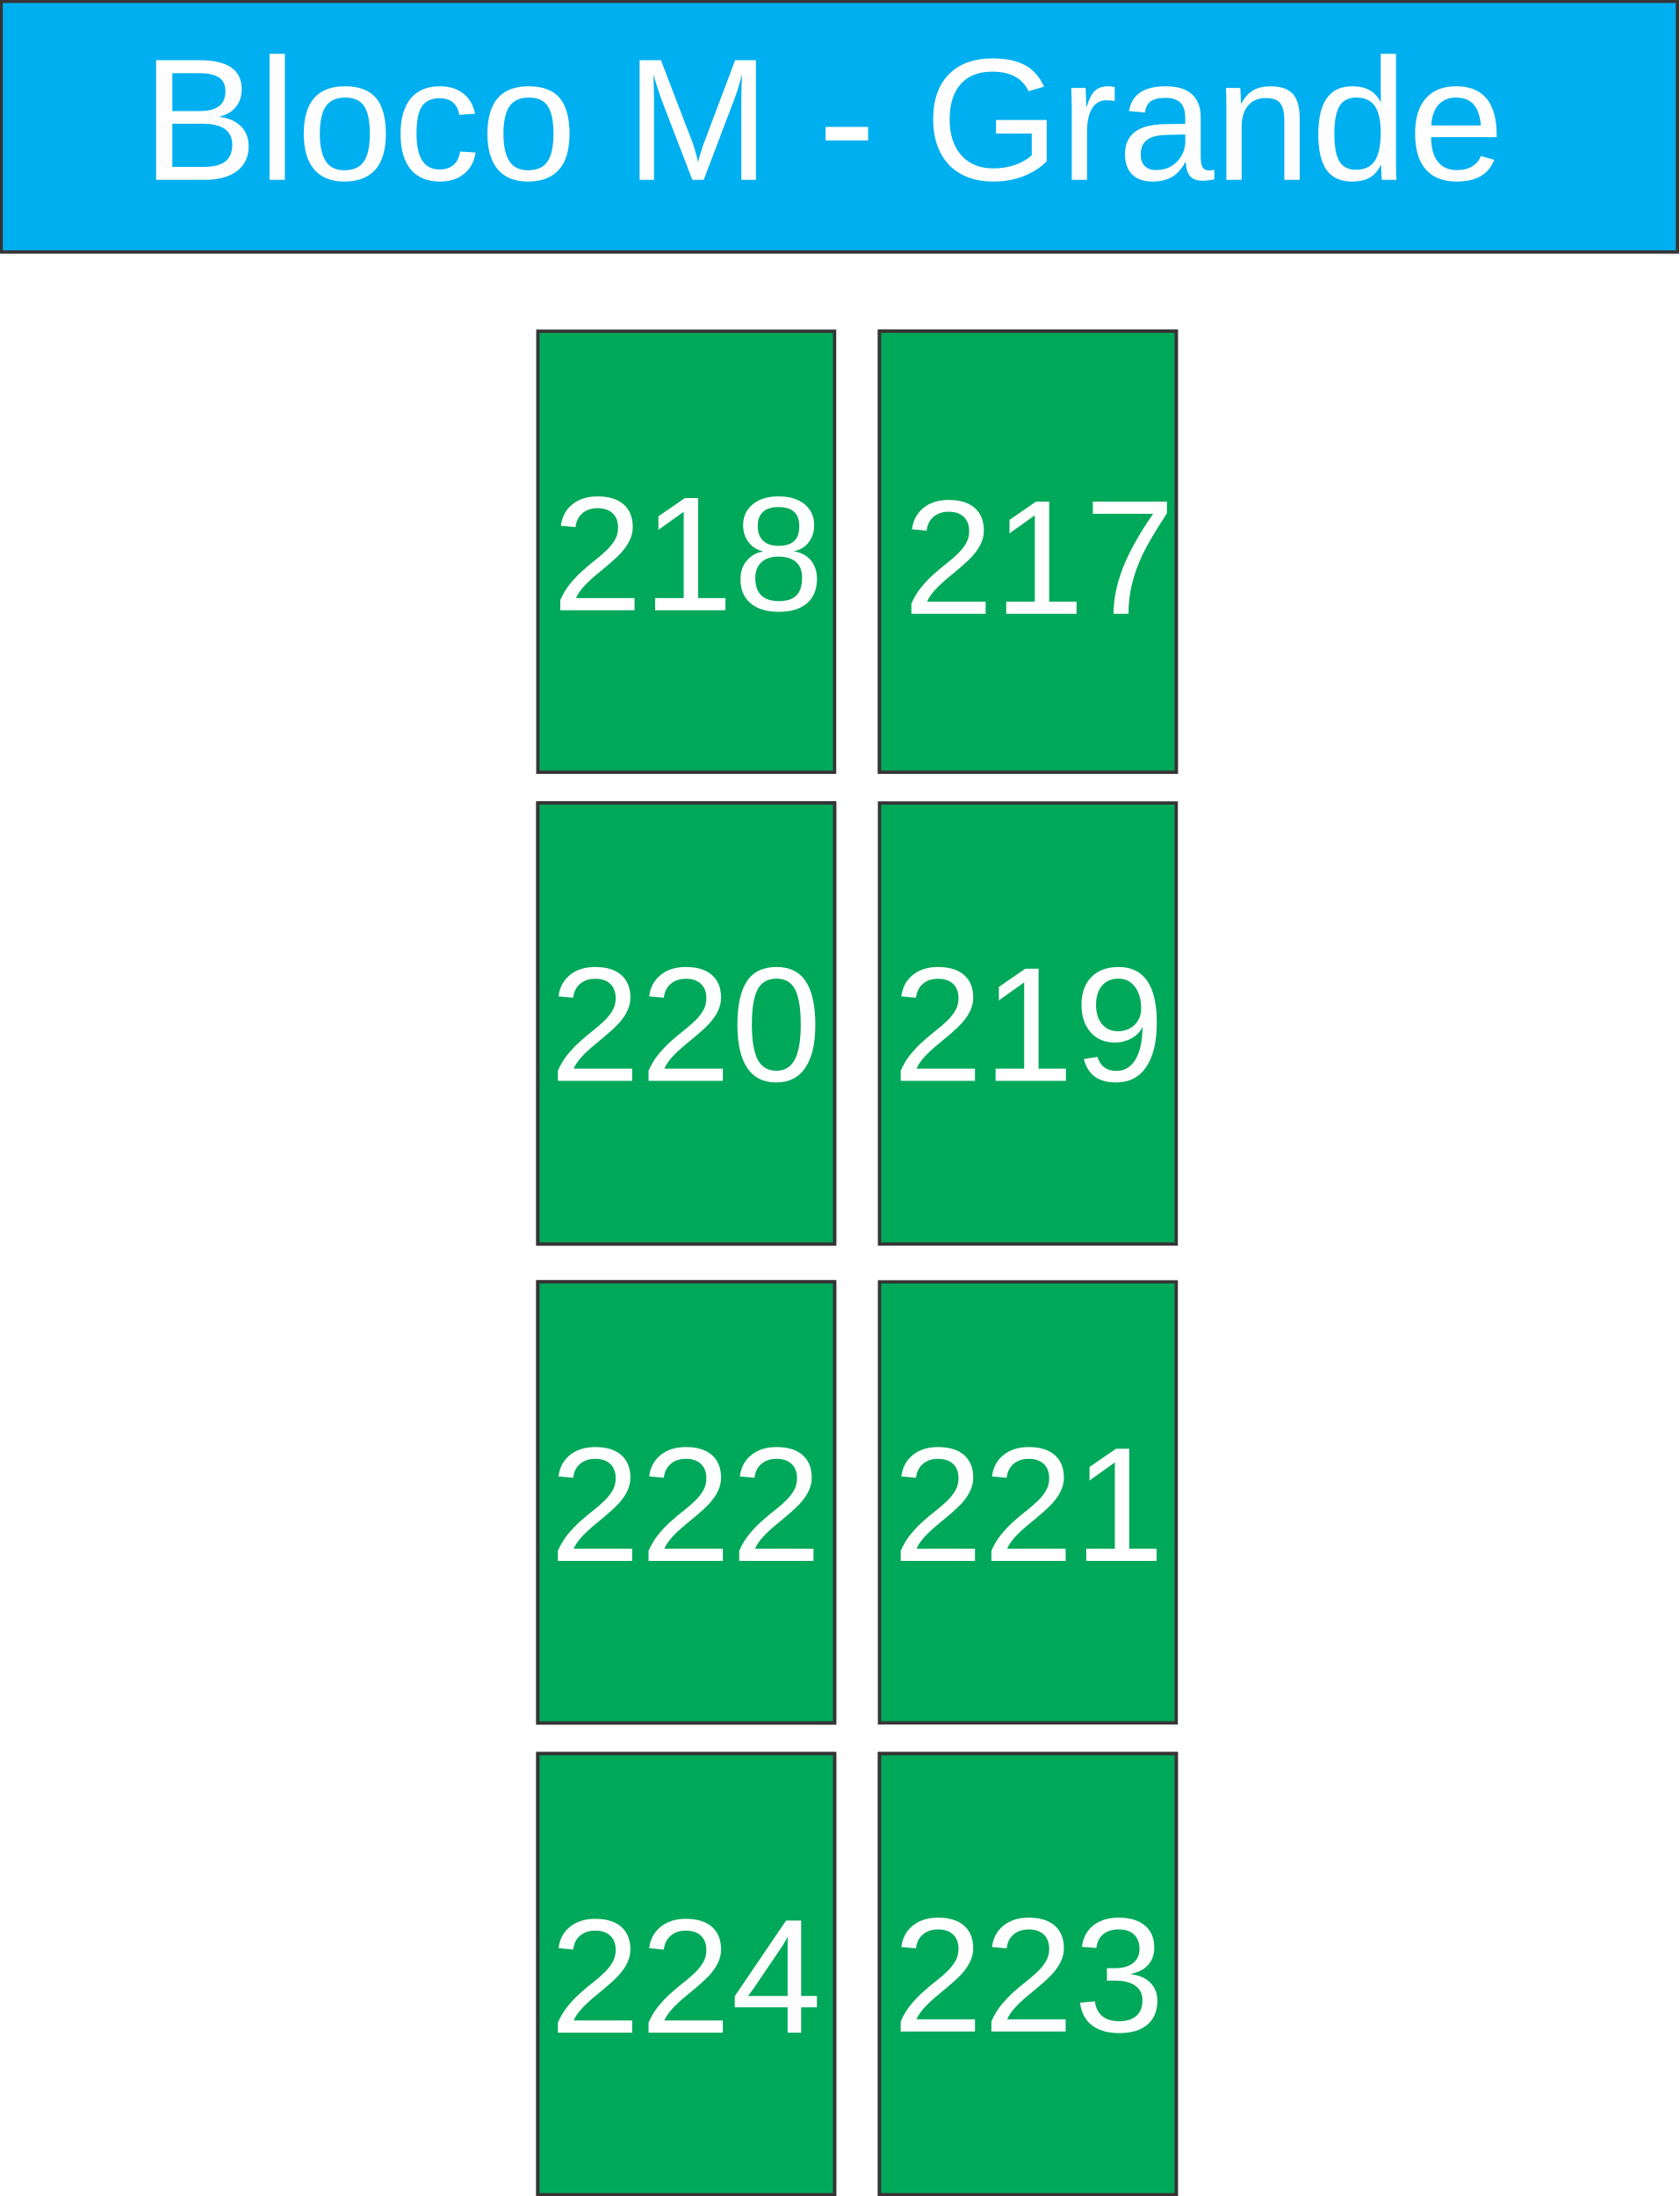
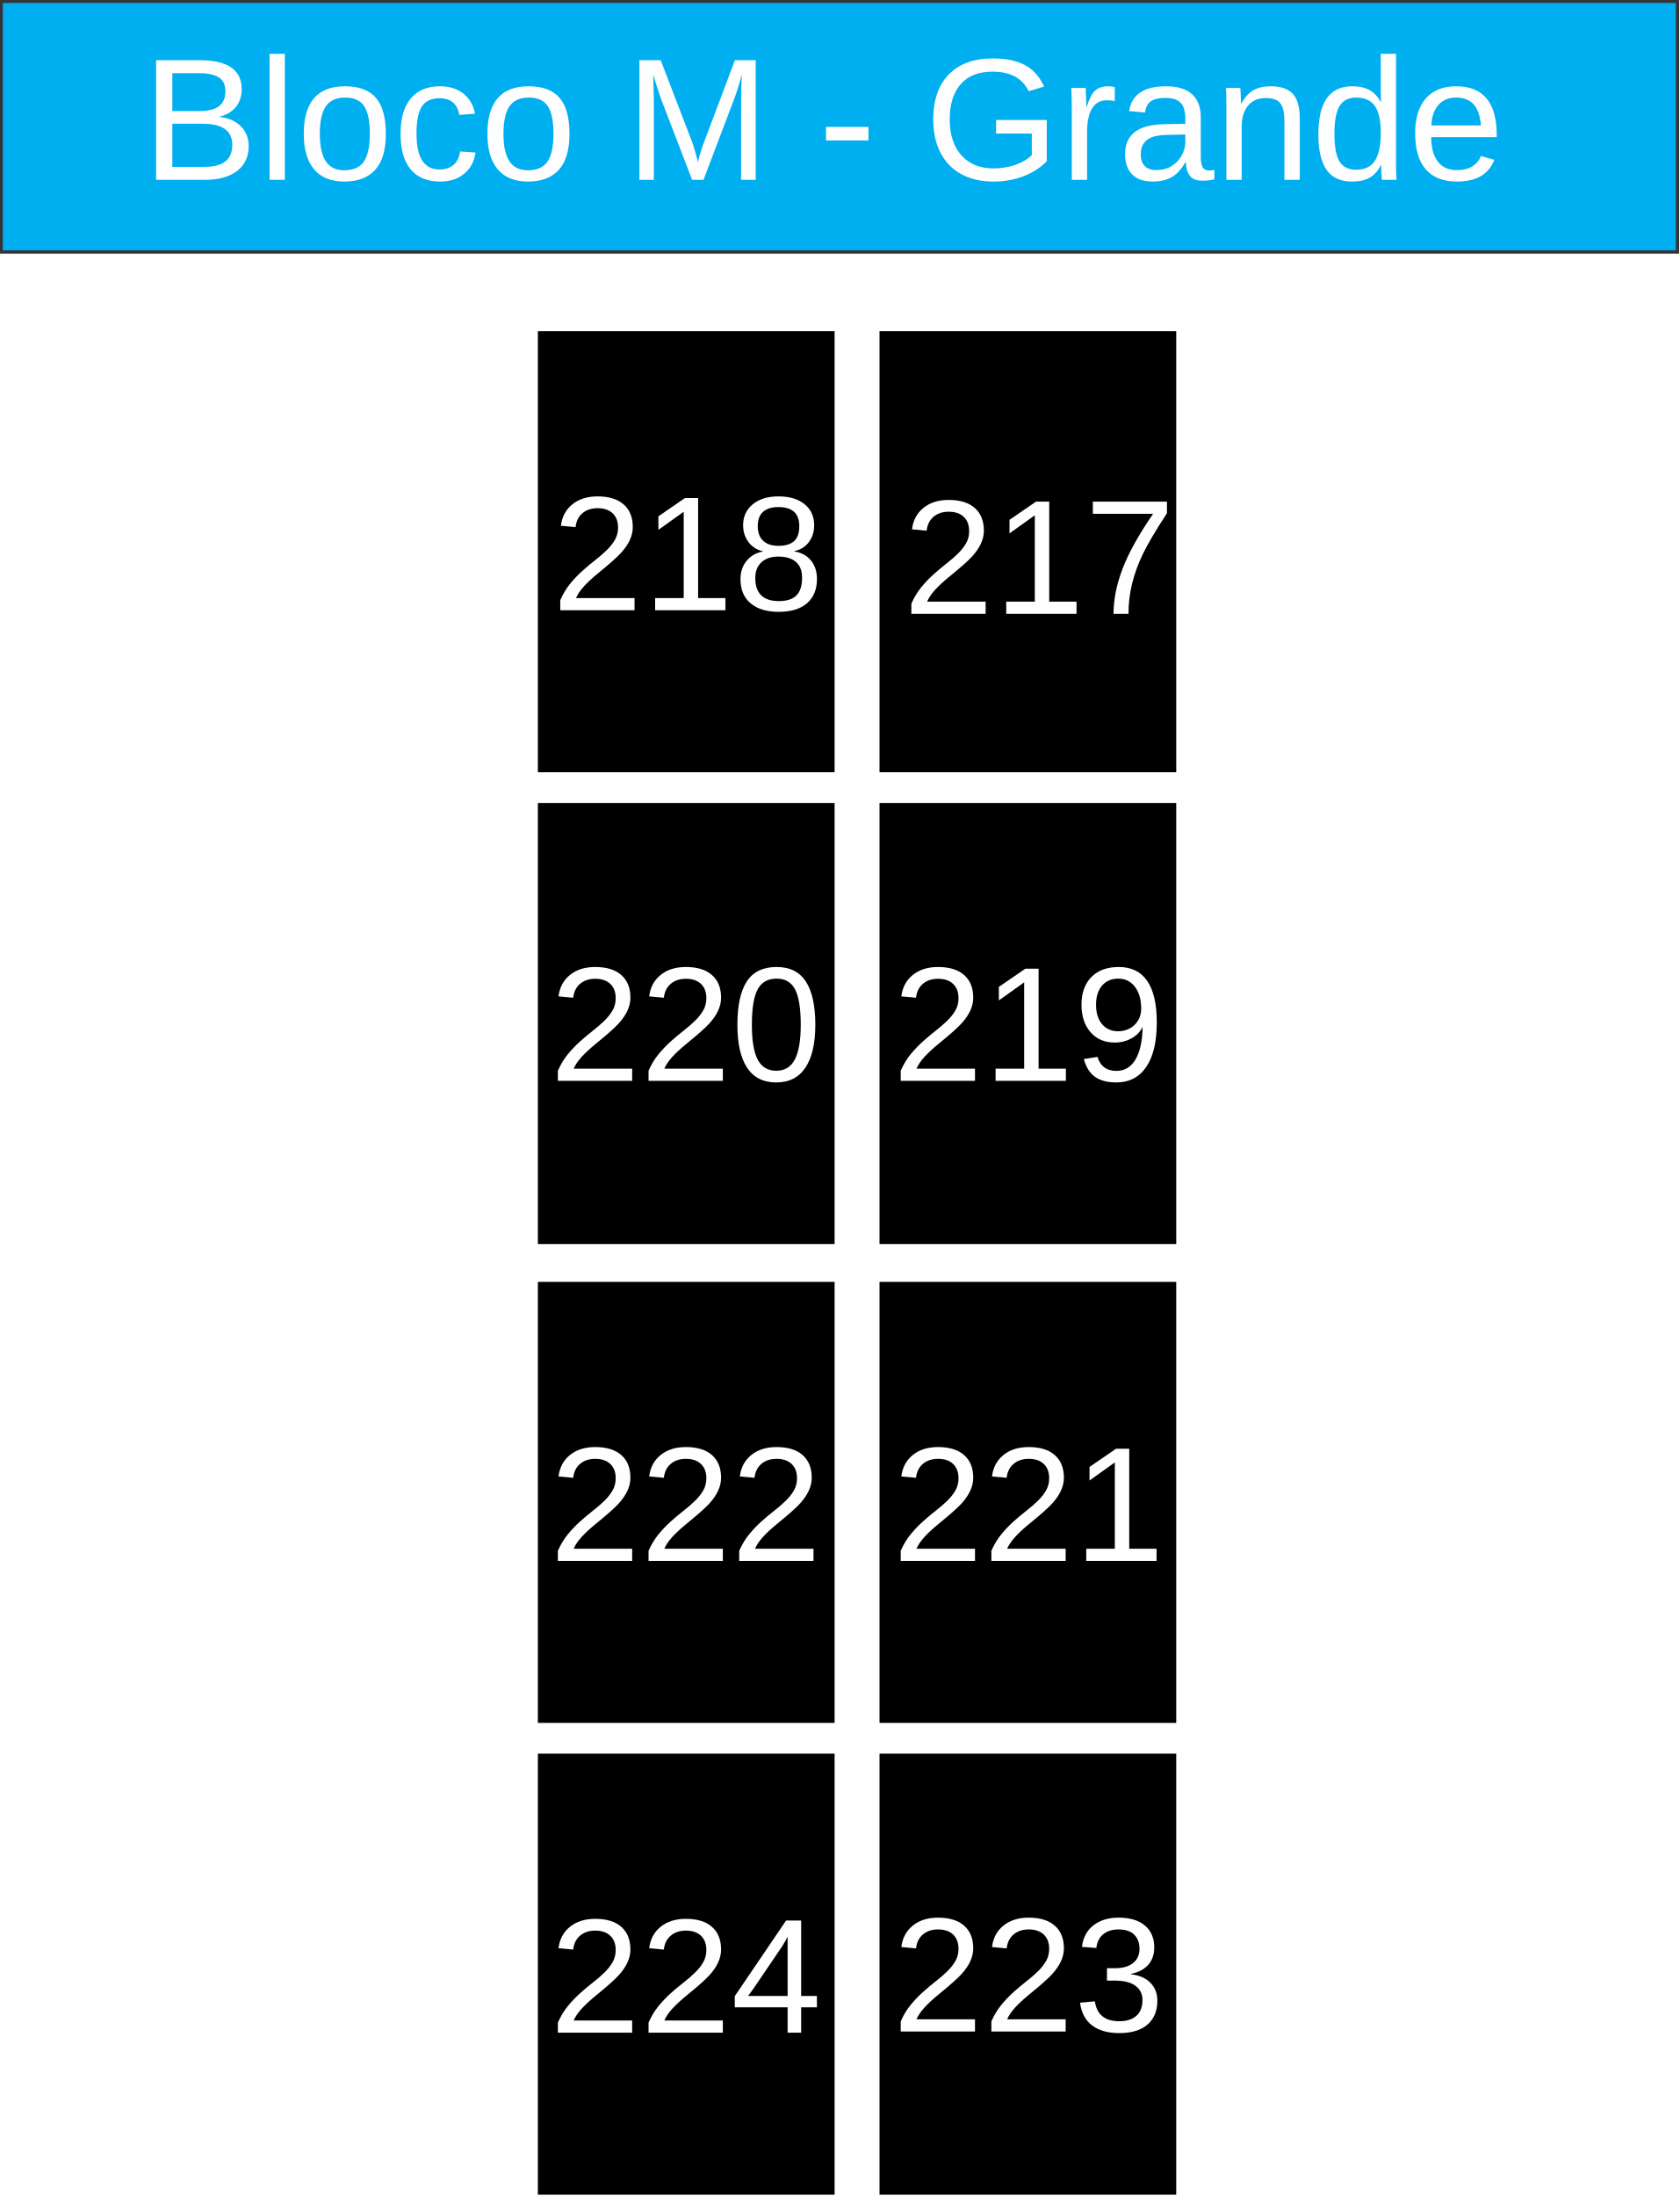
<svg xmlns="http://www.w3.org/2000/svg" xml:space="preserve" width="101.8mm" height="133.051mm" version="1.1" style="shape-rendering:geometricPrecision; text-rendering:geometricPrecision; image-rendering:optimizeQuality; fill-rule:evenodd; clip-rule:evenodd" viewBox="0 0 1421 1857">
  <defs>
    <font id="FontID0" horiz-adv-x="667" font-variant="normal" style="fill-rule:nonzero" font-weight="400">
      <font-face font-family="Arial">
	</font-face>
      <missing-glyph>
        <path d="M0 0z" />
      </missing-glyph>
      <glyph unicode="3" horiz-adv-x="556">
        <path d="M42.003 189.997l87.998 12.004c10.165,-50.001 27.164,-86.002 51.33,-108.001 24.166,-22 53.837,-33.002 89,-33.002 41.669,0 76.838,14.335 105.167,43.004 28.335,28.663 42.5,64.166 42.5,106.496 0,40.334 -13.163,73.67 -39.666,100.003 -26.333,26.169 -59.833,39.332 -100.664,39.332 -16.665,0 -37.336,-3.332 -62.169,-9.831l9.838 77.002c5.832,-0.668 10.663,-1.001 14.165,-1.001 37.663,0 71.333,9.831 101.501,29.331 29.998,19.499 45.001,49.504 45.001,90.001 0,32.165 -11.003,58.831 -32.839,79.999 -21.829,21.168 -49.995,31.667 -84.496,31.667 -34.331,0 -62.837,-10.833 -85.668,-32.499 -22.831,-21.666 -37.499,-54.171 -43.999,-97.502l-87.998 16.004c10.833,58.995 35.163,104.833 73.33,137.332 38.003,32.499 85.498,48.666 142.169,48.666 38.998,0 74.999,-8.332 107.831,-25.168 33.002,-16.665 58.17,-39.502 75.503,-68.335 17.496,-28.997 26.163,-59.663 26.163,-92.161 0,-30.836 -8.332,-58.838 -24.834,-84.169 -16.665,-25.331 -41.329,-45.498 -73.834,-60.5 42.336,-9.668 75.169,-29.998 98.667,-60.834 23.335,-30.666 35.005,-69.33 35.005,-115.502 0,-62.497 -22.837,-115.666 -68.335,-159.161 -45.668,-43.502 -103.334,-65.167 -172.998,-65.167 -62.837,0 -115.005,18.832 -156.504,56.331 -41.669,37.499 -65.331,86.002 -71.163,145.664z" />
      </glyph>
      <glyph unicode="0" horiz-adv-x="556">
        <path d="M42.003 353.334c0,84.496 8.666,152.832 25.999,204.502 17.496,51.828 43.331,91.664 77.663,119.495 34.168,27.838 77.335,41.669 129.333,41.669 38.337,0 72.001,-7.665 101.168,-23.165 29.003,-15.5 52.999,-37.833 71.667,-67 18.668,-29.003 33.336,-64.5 43.999,-106.338 10.833,-41.833 16.167,-98.334 16.167,-169.163 0,-83.999 -8.666,-152 -25.835,-203.671 -17.163,-51.828 -42.998,-91.664 -77.329,-119.665 -34.168,-27.995 -77.499,-41.996 -129.837,-41.996 -68.833,0 -122.997,24.5 -162.329,73.663 -47.167,60.003 -70.666,157.165 -70.666,291.669zm89.995 -0.334c0,-117.833 13.667,-196.169 41.171,-234.834 27.498,-38.835 61.495,-58.164 101.829,-58.164 40.334,0 74.337,19.499 101.835,58.328 27.498,39.005 41.165,117.171 41.165,234.67 0,117.833 -13.667,196.163 -41.165,234.834 -27.334,38.835 -61.666,58.164 -102.83,58.164 -40.334,0 -72.668,-17.163 -96.835,-51.33 -30.168,-43.502 -45.171,-124.169 -45.171,-241.668z" />
      </glyph>
      <glyph unicode="c" horiz-adv-x="500">
        <path d="M404.998 190.004l86 -12.006c-9.501,-59.168 -33.494,-105.333 -72.332,-138.827 -38.828,-33.504 -86.664,-50.17 -143.165,-50.17 -70.833,0 -127.837,23.168 -170.832,69.504 -43.166,46.326 -64.673,112.66 -64.673,198.992 0,56.007 9.339,104.84 27.838,146.838 18.498,41.837 46.668,73.329 84.671,94.162 37.832,21.004 78.995,31.501 123.661,31.501 56.169,0 102.334,-14.161 138.002,-42.663 35.829,-28.502 58.836,-69.001 68.83,-121.335l-84.993 -13.003c-8.172,34.842 -22.504,61 -43.337,78.672 -20.662,17.502 -45.662,26.328 -74.999,26.328 -44.333,0 -80.333,-15.831 -108.171,-47.494 -27.667,-31.833 -41.495,-81.833 -41.495,-150.502 0,-69.665 13.335,-120.168 39.996,-151.669 26.841,-31.501 61.674,-47.333 104.507,-47.333 34.662,0 63.496,10.497 86.493,31.663 23.168,21.004 37.832,53.502 44.001,97.341z" />
      </glyph>
      <glyph unicode="-" horiz-adv-x="332">
        <path d="M30.998 215.004l0 87.993 271.998 0 0 -87.993 -271.998 0z" />
      </glyph>
      <glyph unicode="n" horiz-adv-x="556">
        <path d="M66.002 0l0 518.997 78.995 0 0 -73.661c38.003,56.501 93.004,84.661 164.833,84.661 31.34,0 60.003,-5.666 86.17,-16.828 26.167,-11.171 45.833,-26.006 58.836,-44.172 12.993,-18.166 22.162,-39.834 27.335,-64.834 3.161,-16.325 4.831,-44.827 4.831,-85.496l0 -318.666 -88.002 0 0 315.335c0,35.829 -3.331,62.661 -10.165,80.333 -6.834,17.663 -19.001,31.833 -36.332,42.502 -17.34,10.497 -37.832,15.831 -61.171,15.831 -37.329,0 -69.494,-11.835 -96.668,-35.668 -27.164,-23.671 -40.66,-68.83 -40.66,-135.164l0 -283.169 -88.002 0z" />
      </glyph>
      <glyph unicode="8" horiz-adv-x="556">
        <path d="M177.502 388.169c-36.504,13.333 -63.505,32.499 -81.171,57.162 -17.496,24.834 -26.333,54.505 -26.333,89 0,52.168 18.668,95.833 56.003,131.336 37.499,35.496 87.167,53.333 149.33,53.333 62.333,0 112.668,-18.164 150.671,-54.498 37.997,-36.334 56.998,-80.503 56.998,-132.671 0,-33.166 -8.666,-62.163 -25.999,-86.663 -17.333,-24.67 -43.672,-43.665 -79.168,-56.998 43.835,-14.335 77.002,-37.336 99.832,-69.337 22.831,-31.831 34.331,-69.834 34.331,-114.167 0,-61.168 -21.666,-112.498 -64.834,-154.167 -43.331,-41.663 -100.166,-62.497 -170.662,-62.497 -70.502,0 -127.337,20.834 -170.668,62.667 -43.168,41.833 -64.834,94 -64.834,156.497 0,46.499 11.834,85.498 35.496,116.831 23.669,31.503 57.339,52.835 101.004,64.172zm-17.503 149.33c0,-33.998 10.833,-61.666 32.335,-83.168 21.666,-21.496 50.001,-32.335 85.164,-32.335 34.168,0 61.836,10.669 83.338,32.001 21.496,21.338 32.165,47.501 32.165,78.501 0,32.335 -11.003,59.499 -33.166,81.499 -22,22.006 -49.831,33.002 -83.331,33.002 -33.834,0 -61.672,-10.833 -83.671,-32.335 -21.829,-21.496 -32.832,-47.167 -32.832,-77.165zm-28.997 -331.001c0,-25.168 5.832,-49.334 17.496,-72.832 11.671,-23.335 29.337,-41.499 52.999,-54.334 23.505,-12.829 48.836,-19.329 75.666,-19.329 42.336,0 77.002,13.497 104.172,40.497 27.164,27 40.661,61.332 40.661,103 0,42.33 -13.995,77.335 -41.833,104.997 -27.995,27.668 -63.328,41.505 -105.828,41.505 -41.669,0 -75.836,-13.667 -102.837,-41.001 -27,-27.334 -40.497,-61.502 -40.497,-102.503z" />
      </glyph>
      <glyph unicode="2" horiz-adv-x="556">
        <path d="M502.997 83.996l0 -83.996 -473.992 0c-0.668,21.169 2.825,41.497 10.326,61.167 12.169,32.163 31.667,64.002 58.505,95.163 26.828,31.171 65.166,67.171 114.995,108 77.507,63.84 130.171,114.337 157.667,151.673 27.668,37.326 41.507,72.668 41.507,105.995 0,34.836 -12.503,64.164 -37.508,88.167 -24.995,23.831 -57.665,35.838 -97.825,35.838 -42.499,0 -76.505,-12.675 -102.007,-38.004 -25.502,-25.168 -38.328,-60.165 -38.663,-105.003l-90 9c6.165,67.333 29.5,118.67 69.833,154.002 40.495,35.332 94.667,52.998 162.83,52.998 68.669,0 123.165,-18.992 163.164,-57.158 40.171,-38.166 60.175,-85.505 60.175,-141.833 0,-28.67 -5.841,-56.834 -17.676,-84.503 -11.662,-27.84 -31.161,-57.007 -58.333,-87.671 -27.334,-30.493 -72.496,-72.668 -135.496,-126 -52.836,-44.332 -86.831,-74.328 -101.834,-90.162 -15.003,-15.834 -27.334,-31.667 -37.164,-47.673l351.495 0z" />
      </glyph>
      <glyph unicode="e" horiz-adv-x="556">
        <path d="M420.004 168.003l90.992 -12.006c-14.161,-52.828 -40.66,-94.001 -79.327,-123.167 -38.667,-29.166 -88.002,-43.83 -148.167,-43.83 -75.664,0 -135.667,23.329 -180,69.997 -44.333,46.507 -66.505,112.005 -66.505,196.173 0,86.996 22.333,154.659 67.169,202.665 44.836,48.168 102.998,72.161 174.505,72.161 69.162,0 125.663,-23.5 169.493,-70.662 43.84,-47.171 65.84,-113.505 65.84,-199.002 0,-5.163 -0.171,-13.003 -0.503,-23.329l-386.5 0c3.331,-56.833 19.334,-100.502 48.329,-130.675 28.834,-30.163 65.005,-45.33 108.171,-45.33 32.166,0 59.661,8.504 82.336,25.503 22.826,16.999 40.831,44.163 54.166,81.501zm-288 141.001l288.997 0c-3.834,43.659 -14.996,76.328 -33.162,98.158 -27.838,33.836 -64.17,50.835 -108.674,50.835 -40.328,0 -74.164,-13.496 -101.66,-40.499 -27.335,-27.002 -42.502,-63.164 -45.501,-108.494z" />
      </glyph>
      <glyph unicode="7" horiz-adv-x="556">
        <path d="M46.997 622.997l0 84.005 463.004 0 0 -68.001c-45.504,-48.502 -90.832,-113.002 -135.499,-193.499 -44.837,-80.503 -79.338,-163.337 -103.838,-248.501 -17.496,-59.833 -28.833,-125.668 -33.664,-197.001l-90.001 0c1.001,56.331 11.998,124.502 33.166,204.332 21.168,79.999 51.337,157.001 90.832,231.168 39.502,74.167 81.505,136.664 126.001,187.497l-350.003 0z" />
      </glyph>
      <glyph unicode="4" horiz-adv-x="556">
        <path d="M323.002 0l0 171.002 -311.004 0 0 81.001 327.002 464 72.001 0 0 -464 96.998 0 0 -81.001 -96.998 0 0 -171.002 -87.998 0zm0 252.003l0 322.165 -224.505 -322.165 224.505 0z" />
      </glyph>
      <glyph unicode="1" horiz-adv-x="556">
        <path d="M371.996 0l-87.995 0 0 560.337c-21.169,-20.338 -48.999,-40.505 -83.338,-60.671 -34.33,-20.166 -65.328,-35.332 -92.662,-45.334l0 84.999c49.171,23.001 92.166,51.003 128.996,84.007 36.84,32.831 63,64.66 78.337,95.659l56.662 0 0 -718.996z" />
      </glyph>
      <glyph unicode="d" horiz-adv-x="556">
        <path d="M401.002 0l0 65.831c-32.84,-51.167 -81.169,-76.831 -145.006,-76.831 -41.334,0 -79.327,11.332 -113.828,34.168 -34.671,22.665 -61.503,54.498 -80.665,95.168 -19.001,40.831 -28.502,87.66 -28.502,140.659 0,51.67 8.665,98.509 25.835,140.669 17.331,41.998 43.166,74.335 77.666,96.668 34.33,22.504 72.997,33.665 115.498,33.665 31.33,0 59.168,-6.663 83.503,-19.827 24.326,-13.174 44.163,-30.505 59.5,-51.67l0 257.496 87.993 0 0 -715.995 -81.994 0zm-278.006 258.834c0,-66.334 13.999,-115.83 42.169,-148.67 27.999,-32.83 61.171,-49.164 99.335,-49.164 38.496,0 71.165,15.67 98.167,47 26.832,31.33 40.328,79.166 40.328,143.497 0,70.671 -13.658,122.673 -41.163,155.836 -27.335,33.172 -61.161,49.667 -101.328,49.667 -39.17,0 -71.839,-15.831 -98.167,-47.665 -26.167,-31.833 -39.341,-82.004 -39.341,-150.502z" />
      </glyph>
      <glyph unicode=" " horiz-adv-x="277" />
      <glyph unicode="B" horiz-adv-x="667">
        <path d="M72.997 0l0 715.995 268.667 0c54.669,0 98.499,-7.166 131.671,-21.659 33.001,-14.502 58.836,-36.835 77.496,-67.008 18.84,-29.992 28.17,-61.493 28.17,-94.494 0,-30.505 -8.333,-59.339 -24.829,-86.332 -16.505,-27.002 -41.505,-48.832 -75.009,-65.499 43.337,-12.671 76.67,-34.339 99.838,-65.005 23.329,-30.495 35.004,-66.666 35.004,-108.332 0,-33.665 -7.166,-64.834 -21.336,-93.668 -14.17,-28.834 -31.663,-50.996 -52.496,-66.666 -20.843,-15.499 -47,-27.335 -78.34,-35.336 -31.501,-8.001 -69.997,-11.997 -115.669,-11.997l-273.166 0zm95.007 415.002l154.83 0c41.998,0 72.171,2.828 90.337,8.333 24.165,7.166 42.331,19.163 54.498,35.829 12.168,16.666 18.328,37.5 18.328,62.67 0,23.832 -5.666,44.836 -17.16,62.832 -11.332,18.166 -27.667,30.666 -48.832,37.338 -21.175,6.663 -57.507,9.994 -108.835,9.994l-143.165 0 0 -216.997zm0 -331.005l178.33 0c30.666,0 52.163,1.167 64.663,3.502 21.668,3.834 40.005,10.336 54.669,19.504 14.664,9.159 26.67,22.494 36.171,39.996 9.501,17.502 14.161,37.67 14.161,60.497 0,26.841 -6.834,49.999 -20.662,69.836 -13.667,19.837 -32.669,33.665 -57.004,41.666 -24.165,8.001 -59.168,11.997 -104.669,11.997l-165.659 0 0 -246.998z" />
      </glyph>
      <glyph unicode="a" horiz-adv-x="556">
        <path d="M404.998 64.996c-32.669,-27.828 -64.16,-47.333 -94.333,-58.826 -30.163,-11.503 -62.499,-17.169 -97.161,-17.169 -57.004,0 -100.834,13.838 -131.5,41.666 -30.666,27.667 -46.004,63.164 -46.004,106.33 0,25.341 5.837,48.5 17.331,69.504 11.665,21.004 26.832,37.67 45.501,50.332 18.831,12.671 39.834,22.333 63.335,28.834 17.331,4.499 43.498,8.836 78.331,13.164 71.004,8.333 123.499,18.508 157.003,30.172 0.332,11.997 0.503,19.666 0.503,22.836 0,35.658 -8.333,60.829 -25,75.493 -22.504,19.837 -56.007,29.669 -100.341,29.669 -41.495,0 -72.161,-7.337 -91.827,-21.83 -19.837,-14.502 -34.339,-40.167 -43.84,-77.173l-86 12.006c7.84,36.826 20.672,66.666 38.667,89.331 18.005,22.665 44.001,39.996 78.008,52.334 33.827,12.168 73.329,18.328 117.994,18.328 44.333,0 80.504,-5.163 108.332,-15.66 27.667,-10.507 48.168,-23.5 61.171,-39.341 13.003,-15.831 22.162,-35.829 27.496,-59.994 2.838,-15.006 4.337,-41.998 4.337,-80.836l0 -116.666c0,-81.501 1.832,-133 5.495,-154.83 3.502,-21.839 10.839,-42.672 21.507,-62.67l-92.007 0c-8.827,18.498 -14.493,40.167 -16.999,64.996zm-6.995 195.006c-32.004,-13.003 -80.001,-24.003 -144,-33.001 -36.332,-5.163 -62.006,-11 -77.002,-17.502 -15.006,-6.501 -26.499,-16.002 -34.671,-28.331 -8.162,-12.5 -12.329,-26.338 -12.329,-41.666 0,-23.168 8.836,-42.672 26.67,-58.171 17.824,-15.499 43.83,-23.329 77.999,-23.329 33.827,0 63.999,7.337 90.498,22.162 26.328,14.673 45.833,34.842 58.162,60.335 9.501,19.837 14.17,49.003 14.17,87.499l0.503 32.004z" />
      </glyph>
      <glyph unicode="r" horiz-adv-x="332">
        <path d="M64.996 0l0 518.997 79.005 0 0 -79.498c20.169,36.835 38.838,61.171 55.998,72.835 17.169,11.835 36,17.663 56.501,17.663 29.669,0 59.832,-9.33 90.498,-27.828l-31.33 -81.169c-21.336,11.997 -42.663,17.995 -63.999,17.995 -19.172,0 -36.332,-5.828 -51.499,-17.331 -15.167,-11.494 -26.006,-27.496 -32.498,-47.997 -9.842,-31.169 -14.673,-65.337 -14.673,-102.505l0 -271.163 -88.002 0z" />
      </glyph>
      <glyph unicode="M" horiz-adv-x="833">
        <path d="M74.999 0l0 715.995 141.998 0 169.332 -506.829c15.67,-47.171 27.002,-82.497 34.168,-105.997 8.172,25.996 21.004,64.331 38.335,114.834l172.331 497.993 126.84 0 0 -715.995 -91.001 0 0 598.998 -209.005 -598.998 -85.326 0 -206.67 609.998 0 -609.998 -91.001 0z" />
      </glyph>
      <glyph unicode="o" horiz-adv-x="556">
        <path d="M33.001 259.498c0,95.832 26.67,166.836 80.162,213.001 44.504,38.335 99.002,57.498 163.172,57.498 71.165,0 129.498,-23.329 174.827,-69.997 45.169,-46.497 67.833,-110.999 67.833,-193.164 0,-66.666 -9.994,-119 -29.992,-157.164 -20.007,-38.173 -49.174,-67.833 -87.509,-89.008 -38.164,-21.165 -79.992,-31.663 -125.16,-31.663 -72.665,0 -131.339,23.168 -176.166,69.665 -44.836,46.497 -67.169,113.505 -67.169,200.833zm89.995 -0.161c0,-66.334 14.502,-116.001 43.508,-148.841 29.166,-33.001 65.66,-49.496 109.832,-49.496 43.669,0 80.001,16.496 109.168,49.667 28.995,33.162 43.498,83.665 43.498,151.498 0,63.999 -14.664,112.499 -43.83,145.338 -29.166,33.001 -65.508,49.496 -108.835,49.496 -44.172,0 -80.665,-16.334 -109.832,-49.164 -29.005,-32.84 -43.508,-82.336 -43.508,-148.499z" />
      </glyph>
      <glyph unicode="9" horiz-adv-x="556">
        <path d="M55.002 165.999l83.996 7.006c7.168,-39.675 20.835,-68.335 41.001,-86.173 20.166,-17.828 46.002,-26.828 77.669,-26.828 27,0 50.669,6.165 71.16,18.668 20.5,12.331 37.174,28.832 50.001,49.667 12.837,20.663 23.669,48.665 32.507,83.824 8.828,35.17 13.161,71.008 13.161,107.504 0,3.837 -0.162,9.83 -0.496,17.666 -17.504,-28.002 -41.497,-50.831 -71.838,-68.163 -30.331,-17.504 -63.334,-26.17 -98.666,-26.17 -59.163,0 -109.164,21.503 -150.165,64.498 -40.829,42.833 -61.329,99.506 -61.329,169.835 0,72.668 21.331,131.001 64.164,175.333 42.661,44.17 96.165,66.331 160.663,66.331 46.336,0 88.836,-12.493 127.498,-37.66 38.501,-25.006 67.667,-60.671 87.671,-107.17 20.005,-46.336 29.997,-113.497 29.997,-201.33 0,-91.498 -9.83,-164.338 -29.663,-218.5 -19.832,-54.334 -49.505,-95.507 -88.663,-123.833 -39.169,-28.336 -85.009,-42.499 -137.672,-42.499 -55.994,0 -101.662,15.499 -137.166,46.66 -35.332,31.171 -56.662,75.007 -63.83,131.335zm358.997 315.84c0,50.325 -13.333,90.324 -39.999,119.824 -26.504,29.5 -58.829,44.342 -96.833,44.342 -39.331,0 -73.336,-15.834 -101.996,-47.673 -28.832,-31.829 -43.167,-73.164 -43.167,-123.833 0,-45.496 13.667,-82.498 40.829,-110.834 27.334,-28.498 61.34,-42.661 101.834,-42.661 40.667,0 74.004,14.163 100.164,42.661 26.17,28.336 39.169,67.839 39.169,118.174z" />
      </glyph>
      <glyph unicode="l" horiz-adv-x="222">
        <path d="M63.999 0l0 715.995 88.002 0 0 -715.995 -88.002 0z" />
      </glyph>
      <glyph unicode="6" horiz-adv-x="556">
        <path d="M498.999 541.001l-86.997 -7.004c-7.835,34.501 -19.002,59.669 -33.5,75.339 -23.832,25.161 -53.333,37.663 -88.332,37.663 -28.172,0 -53.169,-7.835 -74.671,-23.498 -27.668,-20.167 -49.334,-49.504 -65.501,-88.168 -15.997,-38.835 -24.33,-94 -24.997,-165.497 21.168,32.165 47.167,56.167 77.833,71.667 30.666,15.664 62.667,23.498 96.331,23.498 58.668,0 108.669,-21.666 150.004,-64.834 41.165,-43.168 61.836,-98.837 61.836,-167.336 0,-45.001 -9.668,-86.663 -29.003,-125.334 -19.499,-38.664 -46.002,-68.165 -79.999,-88.666 -33.834,-20.501 -72.335,-30.83 -115.332,-30.83 -73.166,0 -132.999,27 -179.334,80.831 -46.166,53.837 -69.337,142.666 -69.337,266.331 0,138.333 25.671,239.003 76.838,301.834 44.667,54.668 104.833,82.002 180.663,82.002 56.337,0 102.667,-15.834 138.667,-47.331 36,-31.503 57.666,-75.005 64.834,-130.668zm-359.998 -309.001c0,-30.332 6.5,-59.335 19.335,-86.997 12.829,-27.668 30.83,-48.672 53.667,-63.171 22.995,-14.498 47.331,-21.829 73.166,-21.829 37.499,0 69.5,14.996 95.997,44.994 26.503,30.005 39.836,70.672 39.836,122.172 0,49.497 -13.169,88.496 -39.332,116.995 -26.169,28.506 -59.505,42.834 -100.003,42.834 -39.666,0 -73.5,-14.328 -101.168,-42.834 -27.668,-28.499 -41.499,-65.829 -41.499,-112.164z" />
      </glyph>
      <glyph unicode="G" horiz-adv-x="777">
        <path d="M412.003 280.996l0 84.006 302.996 0 0 -265.335c-46.497,-36.997 -94.494,-64.996 -144,-83.665 -49.496,-18.669 -100.331,-27.999 -152.333,-27.999 -70.33,0 -134.167,14.996 -191.665,45.159 -57.336,30.002 -100.834,73.671 -130.001,130.504 -29.337,57.004 -44.001,120.671 -44.001,190.83 0,69.675 14.502,134.67 43.669,195.167 29.166,60.335 71.004,105.172 125.663,134.338 54.669,29.337 117.672,44.001 188.998,44.001 51.67,0 98.509,-8.333 140.337,-25.171 41.837,-16.828 74.667,-40.167 98.338,-69.997 23.832,-30.002 41.828,-69.172 54.166,-117.33l-85.506 -23.339c-10.829,36.332 -24.165,65.005 -39.996,86 -16.002,20.833 -38.667,37.5 -68.337,49.999 -29.499,12.5 -62.329,18.84 -98.499,18.84 -43.166,0 -80.495,-6.672 -112.167,-19.837 -31.501,-13.164 -56.833,-30.505 -76.328,-52.163 -19.334,-21.507 -34.339,-45.169 -45.007,-70.833 -18.166,-44.504 -27.325,-92.501 -27.325,-144.342 0,-63.999 10.991,-117.501 32.83,-160.667 22.001,-42.995 53.995,-74.999 95.832,-95.832 41.998,-20.833 86.503,-31.33 133.664,-31.33 41.002,0 80.998,8.001 120.006,23.832 38.999,16.002 68.498,32.83 88.667,51.006l0 134.158 -210.002 0z" />
      </glyph>
    </font>
    <style type="text/css">
   
    @font-face { font-family:"Arial";src:url("#FontID0") format(svg)}
    .str0 {stroke:#373435;stroke-width:2.792}
    .fil2 {fill:#00A859}
    .fil0 {fill:#00AFEF}
    .fil1 {fill:#FEFEFE}
    .fnt2 {font-weight:normal;font-size:137.9px;font-family:'Arial'}
    .fnt0 {font-weight:normal;font-size:147.091px;font-family:'Arial'}
    .fnt1 {font-weight:normal;font-size:221.661px;font-family:'Arial'}
   
  </style>
  </defs>
  <g id="Camada_x0020_1">
    <rect class="fil0 str0" x="1" y="1" width="1418" height="212" />
-     <text x="120" y="152" class="fil1 fnt0">Bloco </text>
-     <text x="651" y="152" class="fil1 fnt0"> - </text>
-     <text x="529" y="152" class="fil1 fnt0">M</text>
-     <text x="782" y="152" class="fil1 fnt0">Grande</text>
-     <rect class="fil2 str0" x="455" y="280" width="251" height="373" />
-     <rect class="fil2 str0" x="455" y="679" width="251" height="373" />
-     <rect class="fil2 str0" x="455" y="1084" width="251" height="373" />
-     <rect class="fil2 str0" x="455" y="1483" width="251" height="373" />
-     <rect class="fil2 str0" x="744" y="280" width="251" height="373" />
-     <rect class="fil2 str0" x="744" y="679" width="251" height="373" />
-     <rect class="fil2 str0" x="744" y="1483" width="251" height="373" />
-     <text x="747" y="1349" class="fil1 fnt1">03</text>
-     <text x="747" y="1748" class="fil1 fnt1">04</text>
-     <text x="457" y="944" class="fil1 fnt1">06</text>
-     <text x="457" y="1349" class="fil1 fnt1">07</text>
-     <text x="457" y="1748" class="fil1 fnt1">08</text>
-     <rect class="fil2 str0" x="455" y="679" width="251" height="373" />
-     <rect class="fil2 str0" x="455" y="1084" width="251" height="373" />
-     <rect class="fil2 str0" x="455" y="1483" width="251" height="373" />
-     <rect class="fil2 str0" x="744" y="280" width="251" height="373" />
-     <rect class="fil2 str0" x="744" y="1084" width="251" height="373" />
-     <rect class="fil2 str0" x="744" y="1483" width="251" height="373" />
+     <text x="120" y="152" class="fil1 fnt0">Bloco M - Grande</text>
+     <rect class="blocos" id="218" x="455" y="280" width="251" height="373" />
+     <rect class="blocos" id="220" x="455" y="679" width="251" height="373" />
+     <rect class="blocos" id="222" x="455" y="1084" width="251" height="373" />
+     <rect class="blocos" id="224" x="455" y="1483" width="251" height="373" />
+     <rect class="blocos" id="217" x="744" y="280" width="251" height="373" />
+     <rect class="blocos" id="219" x="744" y="679" width="251" height="373" />
+     <rect class="blocos" id="221" x="744" y="1084" width="251" height="373" />
+     <rect class="blocos" id="223" x="744" y="1483" width="251" height="373" />
    <text x="764" y="519" class="fil1 fnt2">217</text>
    <text x="467" y="516" class="fil1 fnt2">218</text>
    <text x="465" y="1719" class="fil1 fnt2">224</text>
    <text x="465" y="1320" class="fil1 fnt2">222</text>
    <text x="465" y="914" class="fil1 fnt2">220</text>
    <text x="755" y="1718" class="fil1 fnt2">223</text>
    <text x="755" y="914" class="fil1 fnt2">219</text>
    <text x="755" y="1320" class="fil1 fnt2">221</text>
  </g>
</svg>
